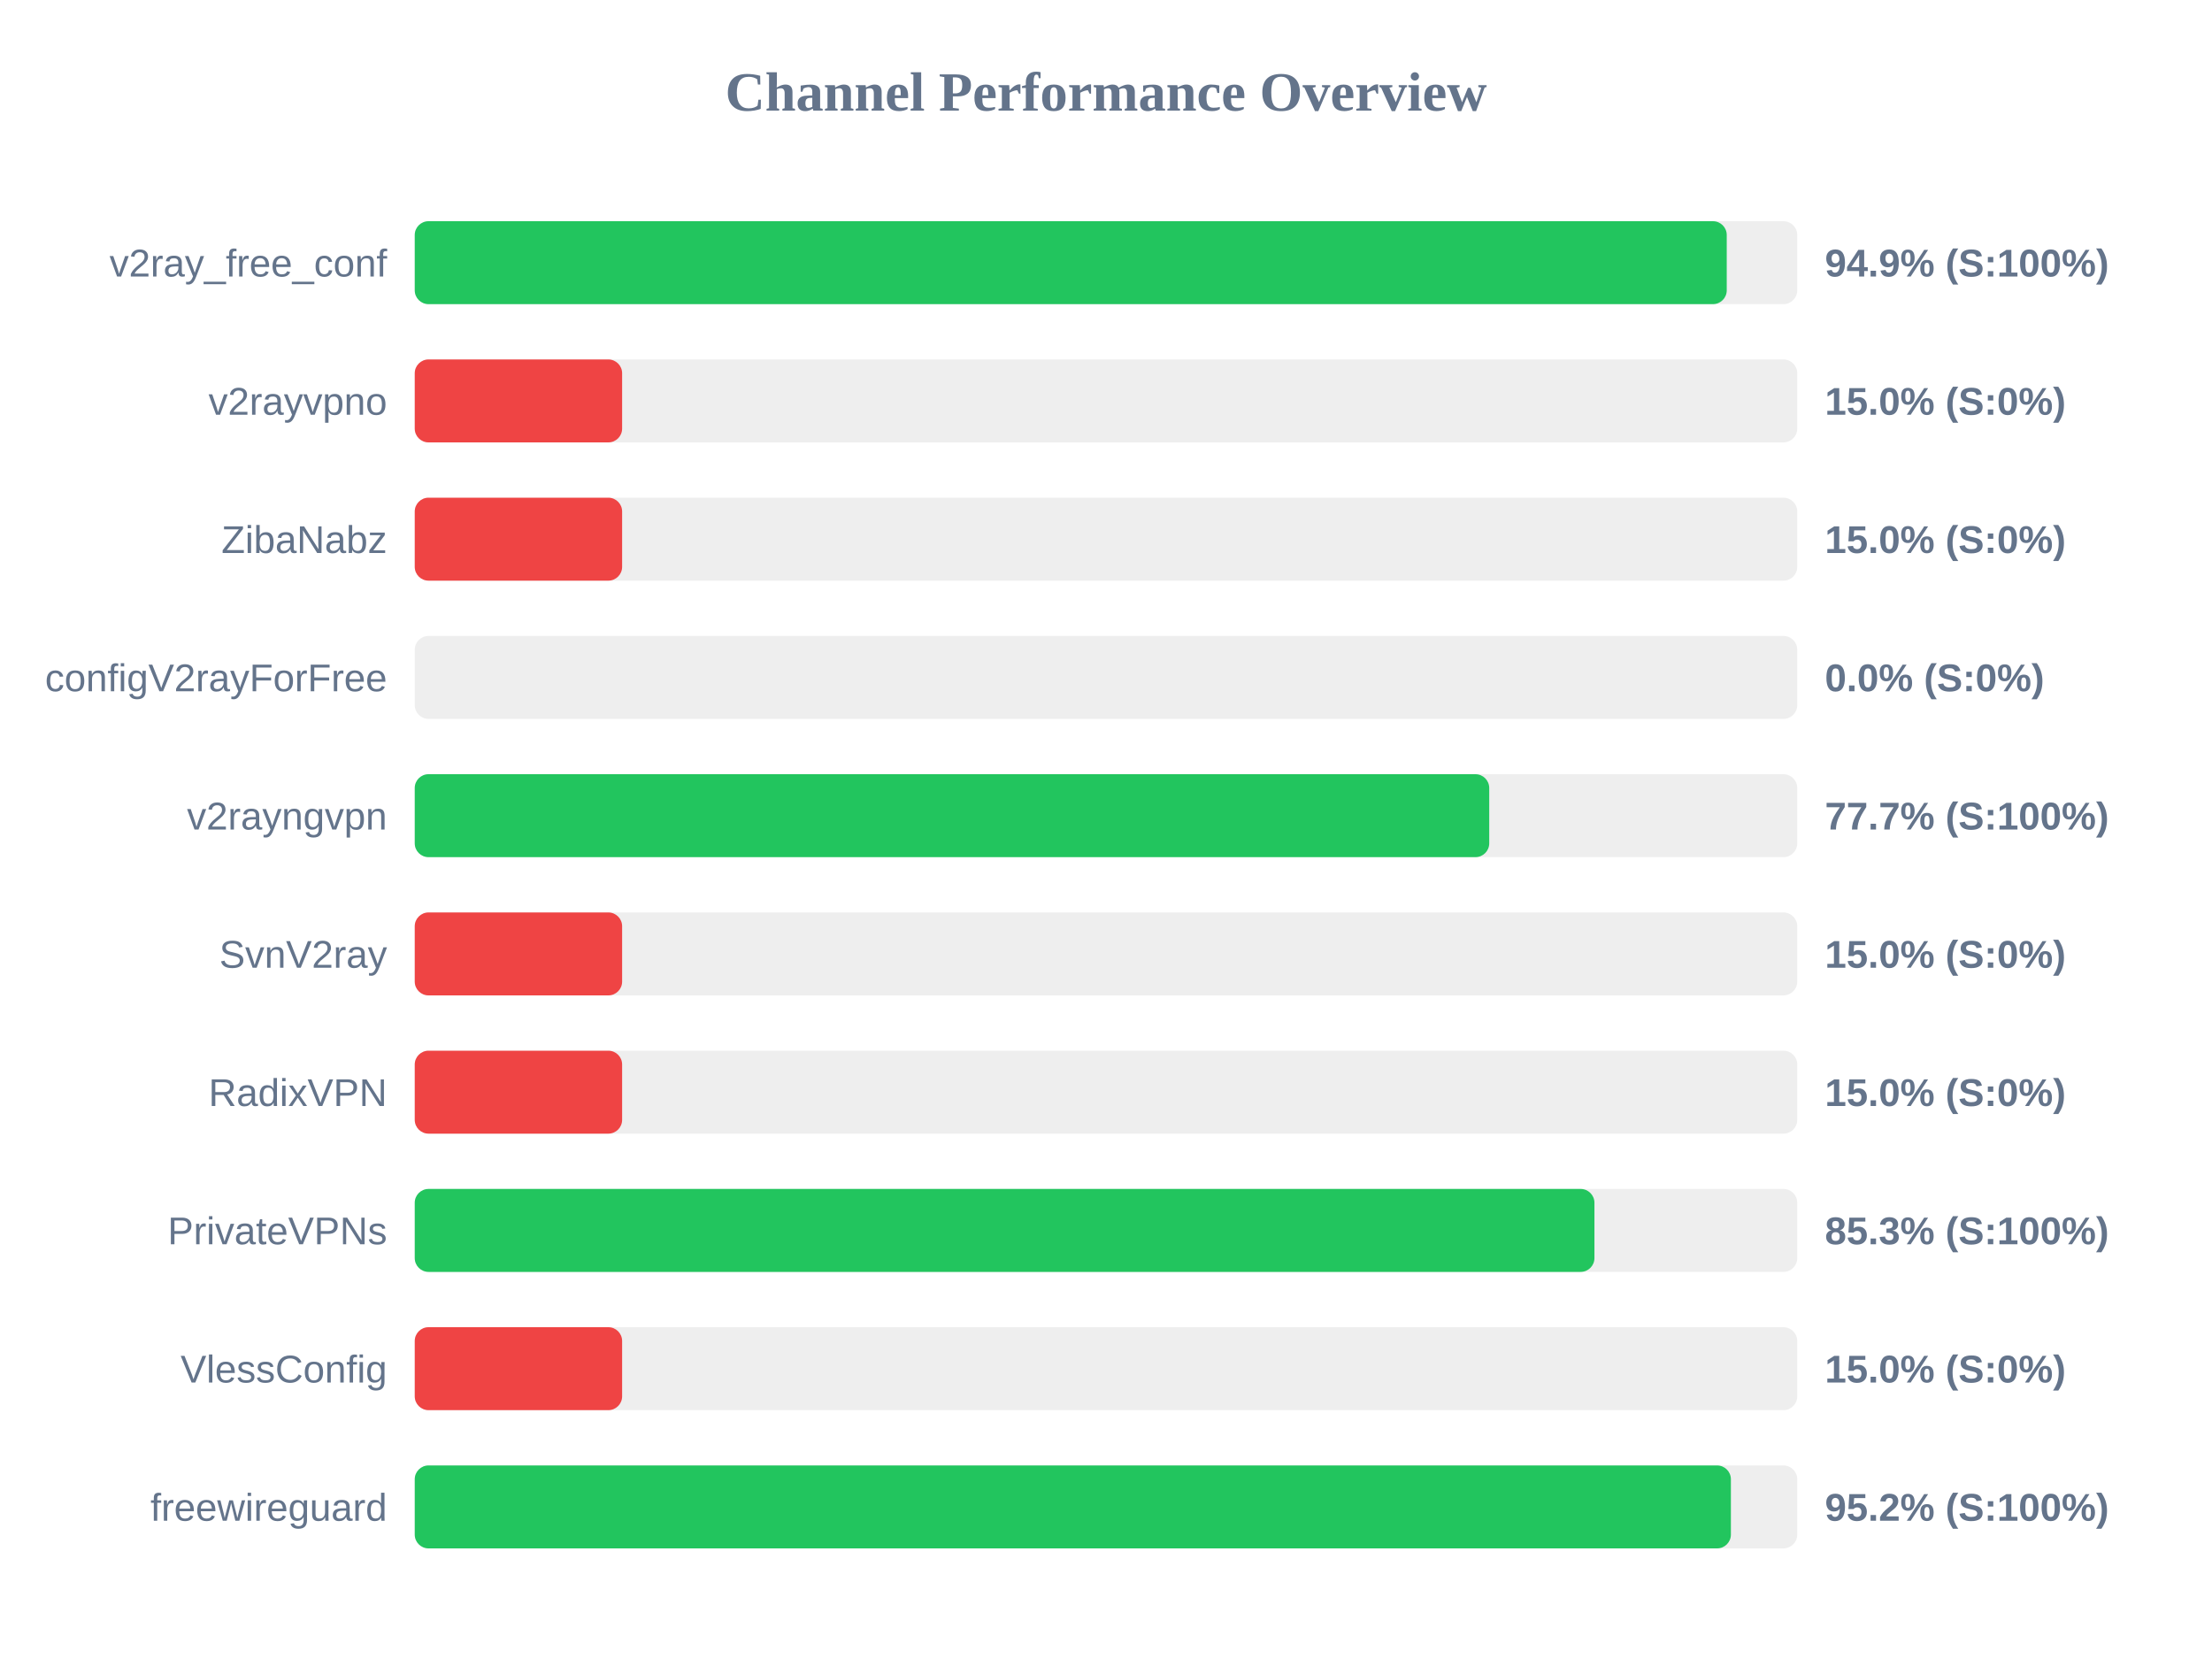
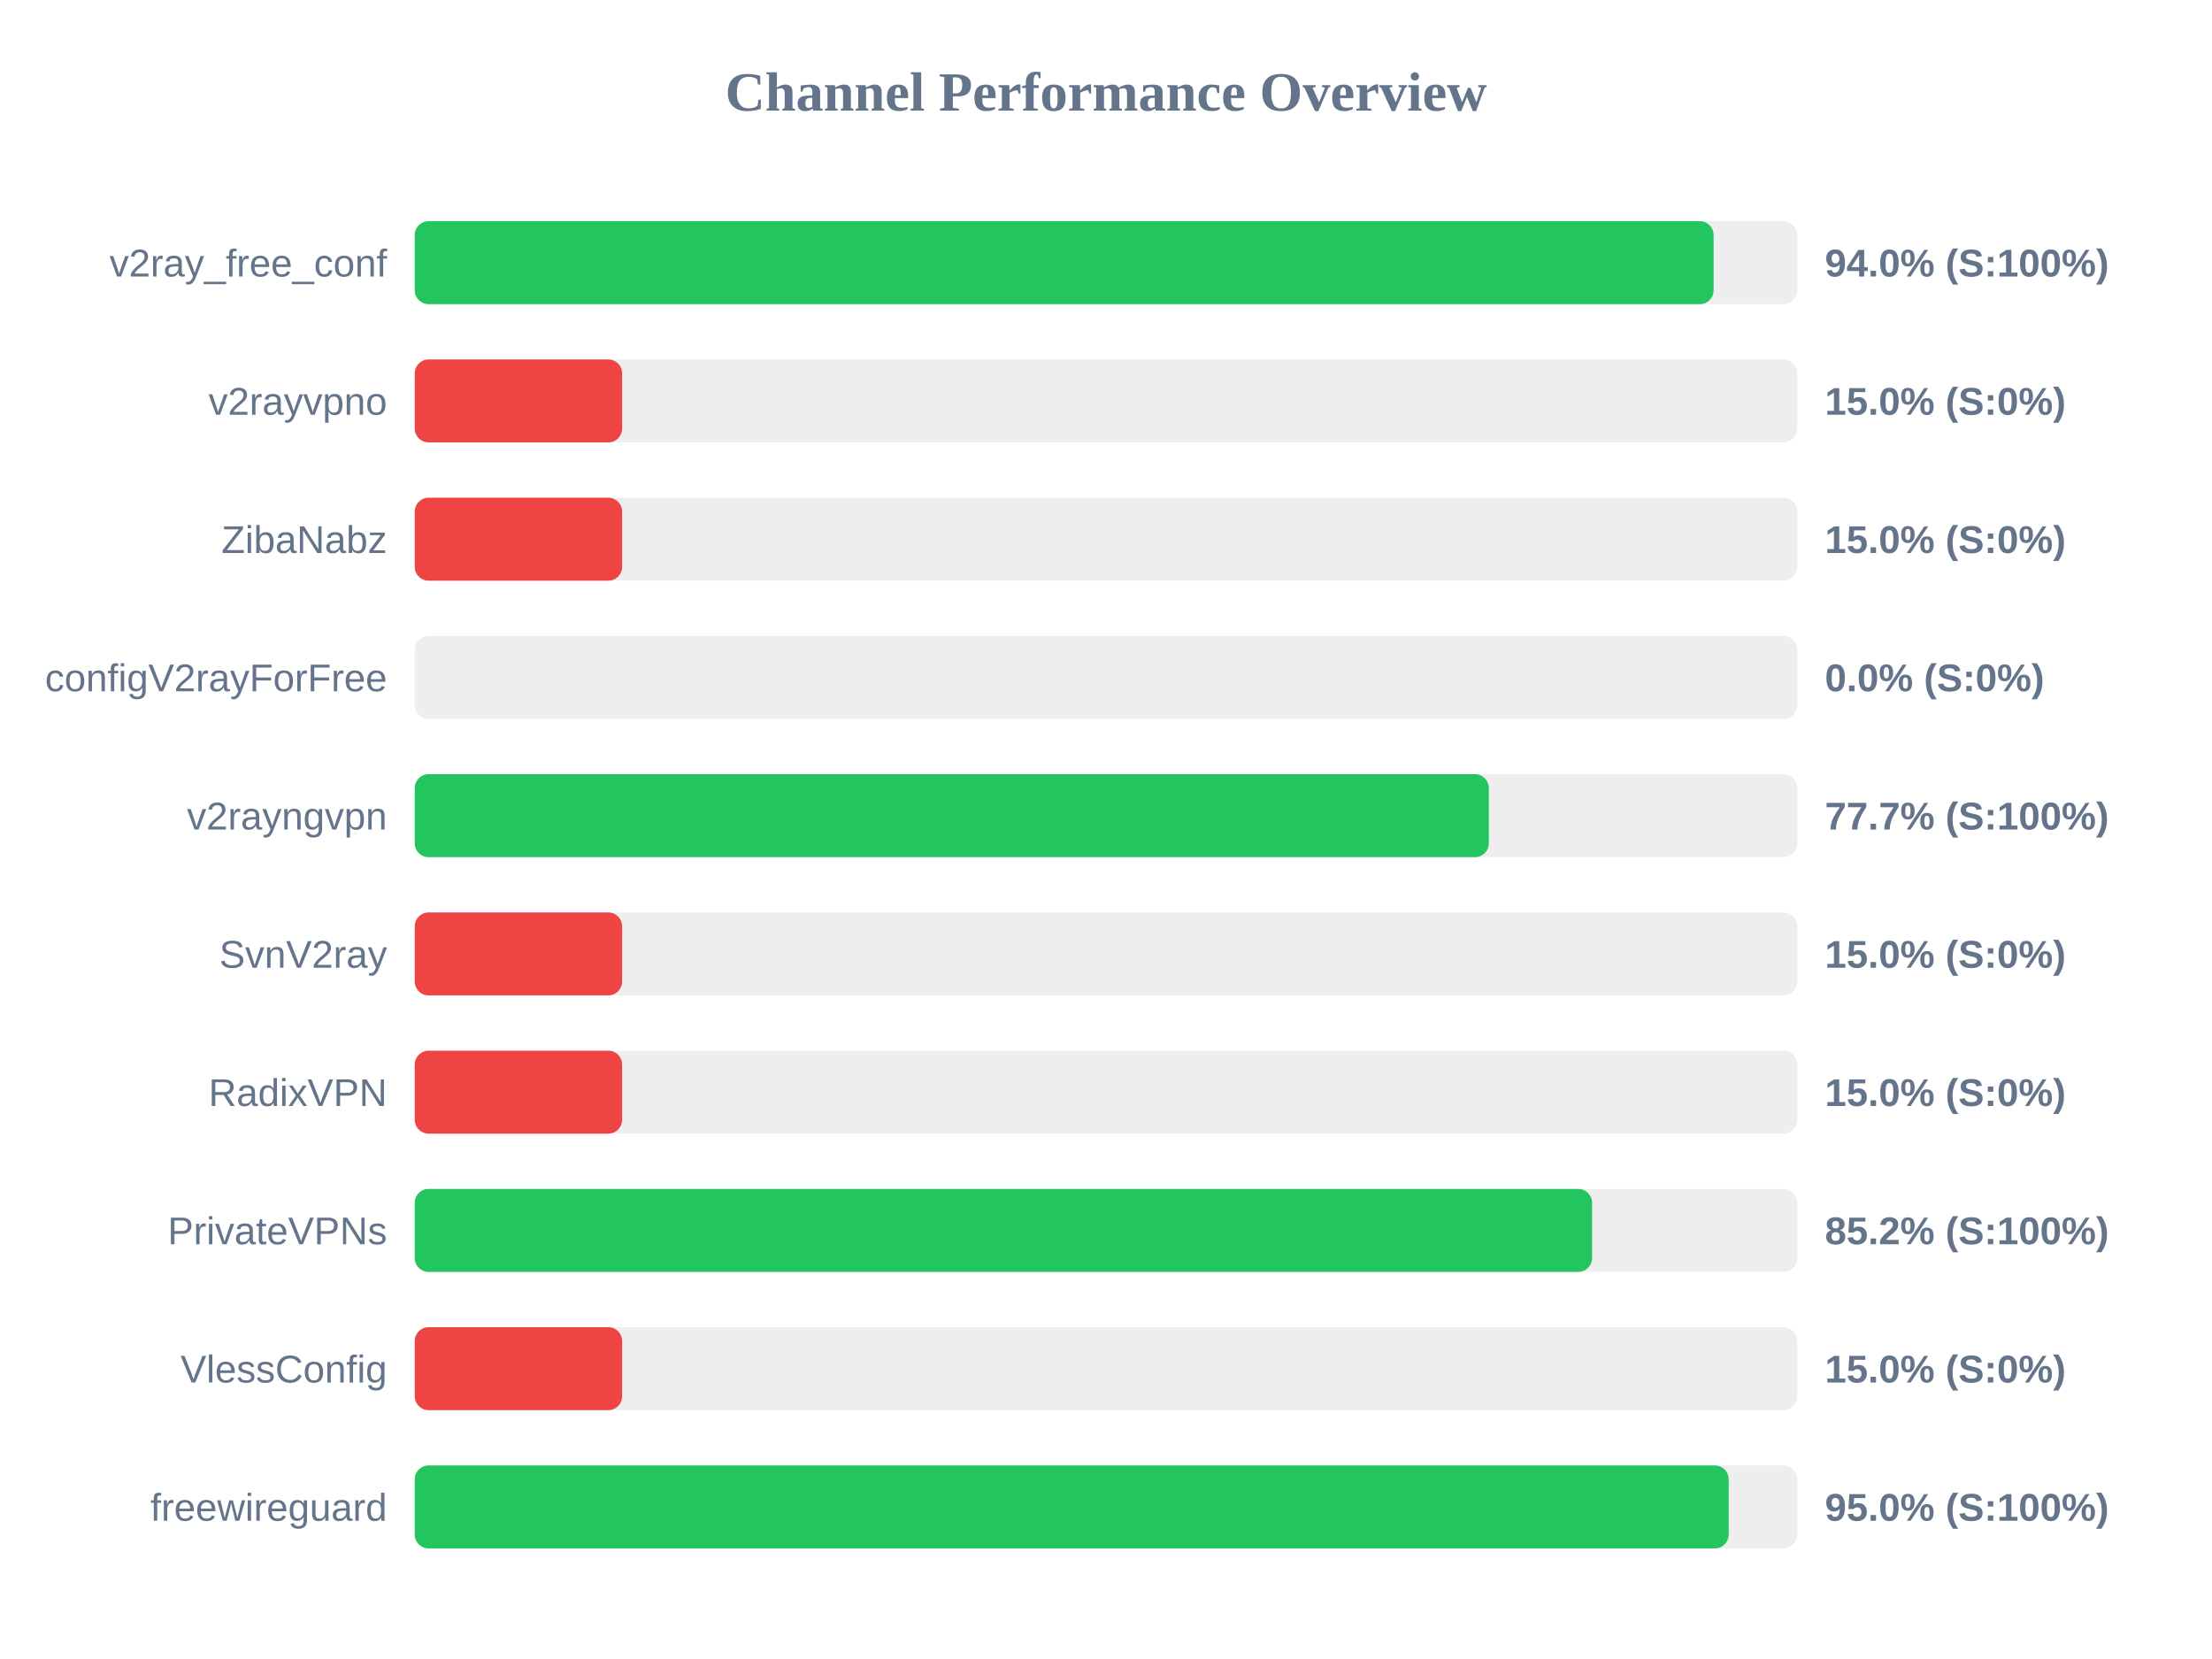
<svg xmlns="http://www.w3.org/2000/svg" width="800" height="600" version="1.1">
  <style>
        .row { font: 14px Arial; fill: #64748b; }
        .score { font: bold 14px Arial; fill: #64748b; }
    </style>
  <text x="400" y="40" text-anchor="middle" font-size="20px" font-weight="bold" fill="#64748b">Channel Performance Overview</text>
  <rect x="150" y="80" width="500" height="30" fill="#eee" rx="5" />
-   <rect x="150" y="80" width="474.5" height="30" fill="#22c55e" rx="5" />
+   <rect x="150" y="80" width="469.75" height="30" fill="#22c55e" rx="5" />
  <text x="140" y="100" text-anchor="end" class="row">v2ray_free_conf</text>
-   <text x="660" y="100" text-anchor="start" class="score">94.9% (S:100%)</text>
+   <text x="660" y="100" text-anchor="start" class="score">94.0% (S:100%)</text>
  <rect x="150" y="130" width="500" height="30" fill="#eee" rx="5" />
  <rect x="150" y="130" width="75.0" height="30" fill="#ef4444" rx="5" />
  <text x="140" y="150" text-anchor="end" class="row">v2rayvpno</text>
  <text x="660" y="150" text-anchor="start" class="score">15.0% (S:0%)</text>
  <rect x="150" y="180" width="500" height="30" fill="#eee" rx="5" />
  <rect x="150" y="180" width="75.0" height="30" fill="#ef4444" rx="5" />
  <text x="140" y="200" text-anchor="end" class="row">ZibaNabz</text>
  <text x="660" y="200" text-anchor="start" class="score">15.0% (S:0%)</text>
  <rect x="150" y="230" width="500" height="30" fill="#eee" rx="5" />
  <rect x="150" y="230" width="0.0" height="30" fill="#ef4444" rx="5" />
  <text x="140" y="250" text-anchor="end" class="row">configV2rayForFree</text>
  <text x="660" y="250" text-anchor="start" class="score">0.0% (S:0%)</text>
  <rect x="150" y="280" width="500" height="30" fill="#eee" rx="5" />
-   <rect x="150" y="280" width="388.6" height="30" fill="#22c55e" rx="5" />
+   <rect x="150" y="280" width="388.45" height="30" fill="#22c55e" rx="5" />
  <text x="140" y="300" text-anchor="end" class="row">v2rayngvpn</text>
  <text x="660" y="300" text-anchor="start" class="score">77.7% (S:100%)</text>
  <rect x="150" y="330" width="500" height="30" fill="#eee" rx="5" />
  <rect x="150" y="330" width="75.0" height="30" fill="#ef4444" rx="5" />
  <text x="140" y="350" text-anchor="end" class="row">SvnV2ray</text>
  <text x="660" y="350" text-anchor="start" class="score">15.0% (S:0%)</text>
  <rect x="150" y="380" width="500" height="30" fill="#eee" rx="5" />
  <rect x="150" y="380" width="75.0" height="30" fill="#ef4444" rx="5" />
  <text x="140" y="400" text-anchor="end" class="row">RadixVPN</text>
  <text x="660" y="400" text-anchor="start" class="score">15.0% (S:0%)</text>
  <rect x="150" y="430" width="500" height="30" fill="#eee" rx="5" />
-   <rect x="150" y="430" width="426.65" height="30" fill="#22c55e" rx="5" />
+   <rect x="150" y="430" width="425.8" height="30" fill="#22c55e" rx="5" />
  <text x="140" y="450" text-anchor="end" class="row">PrivateVPNs</text>
-   <text x="660" y="450" text-anchor="start" class="score">85.3% (S:100%)</text>
+   <text x="660" y="450" text-anchor="start" class="score">85.2% (S:100%)</text>
  <rect x="150" y="480" width="500" height="30" fill="#eee" rx="5" />
  <rect x="150" y="480" width="75.0" height="30" fill="#ef4444" rx="5" />
  <text x="140" y="500" text-anchor="end" class="row">VlessConfig</text>
  <text x="660" y="500" text-anchor="start" class="score">15.0% (S:0%)</text>
  <rect x="150" y="530" width="500" height="30" fill="#eee" rx="5" />
-   <rect x="150" y="530" width="476.0" height="30" fill="#22c55e" rx="5" />
+   <rect x="150" y="530" width="475.2" height="30" fill="#22c55e" rx="5" />
  <text x="140" y="550" text-anchor="end" class="row">freewireguard</text>
-   <text x="660" y="550" text-anchor="start" class="score">95.2% (S:100%)</text>
+   <text x="660" y="550" text-anchor="start" class="score">95.0% (S:100%)</text>
</svg>
